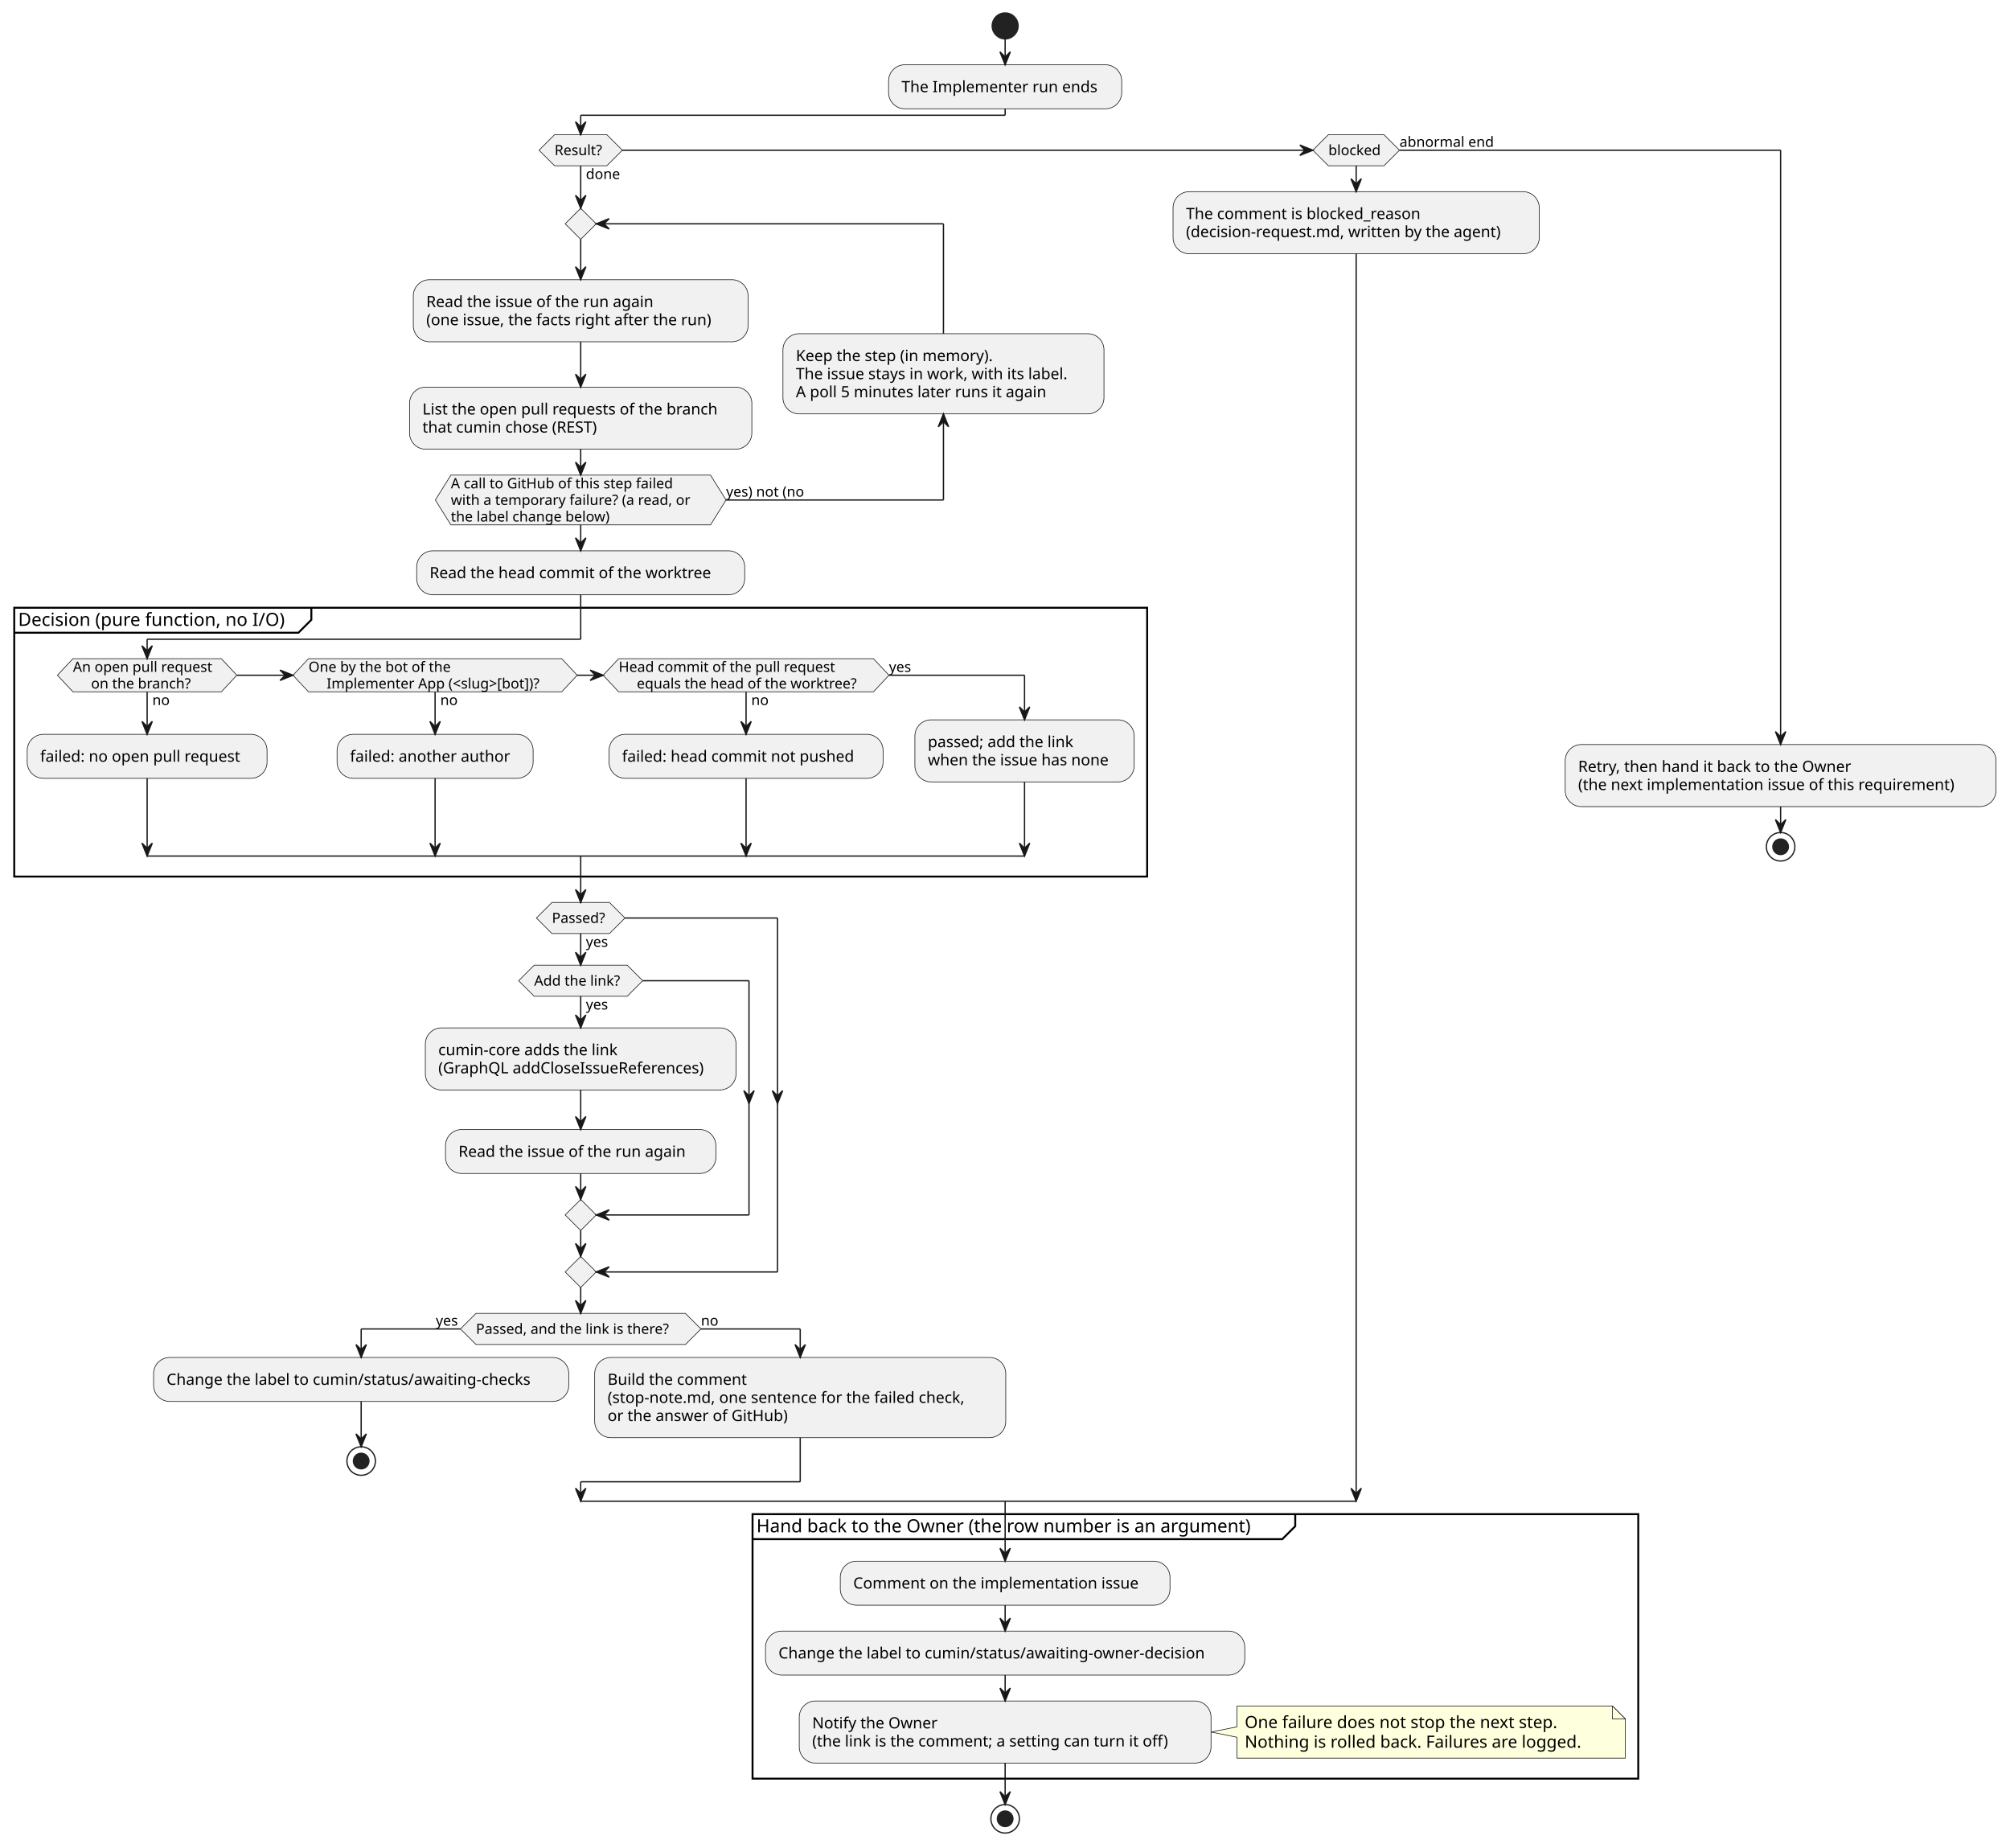
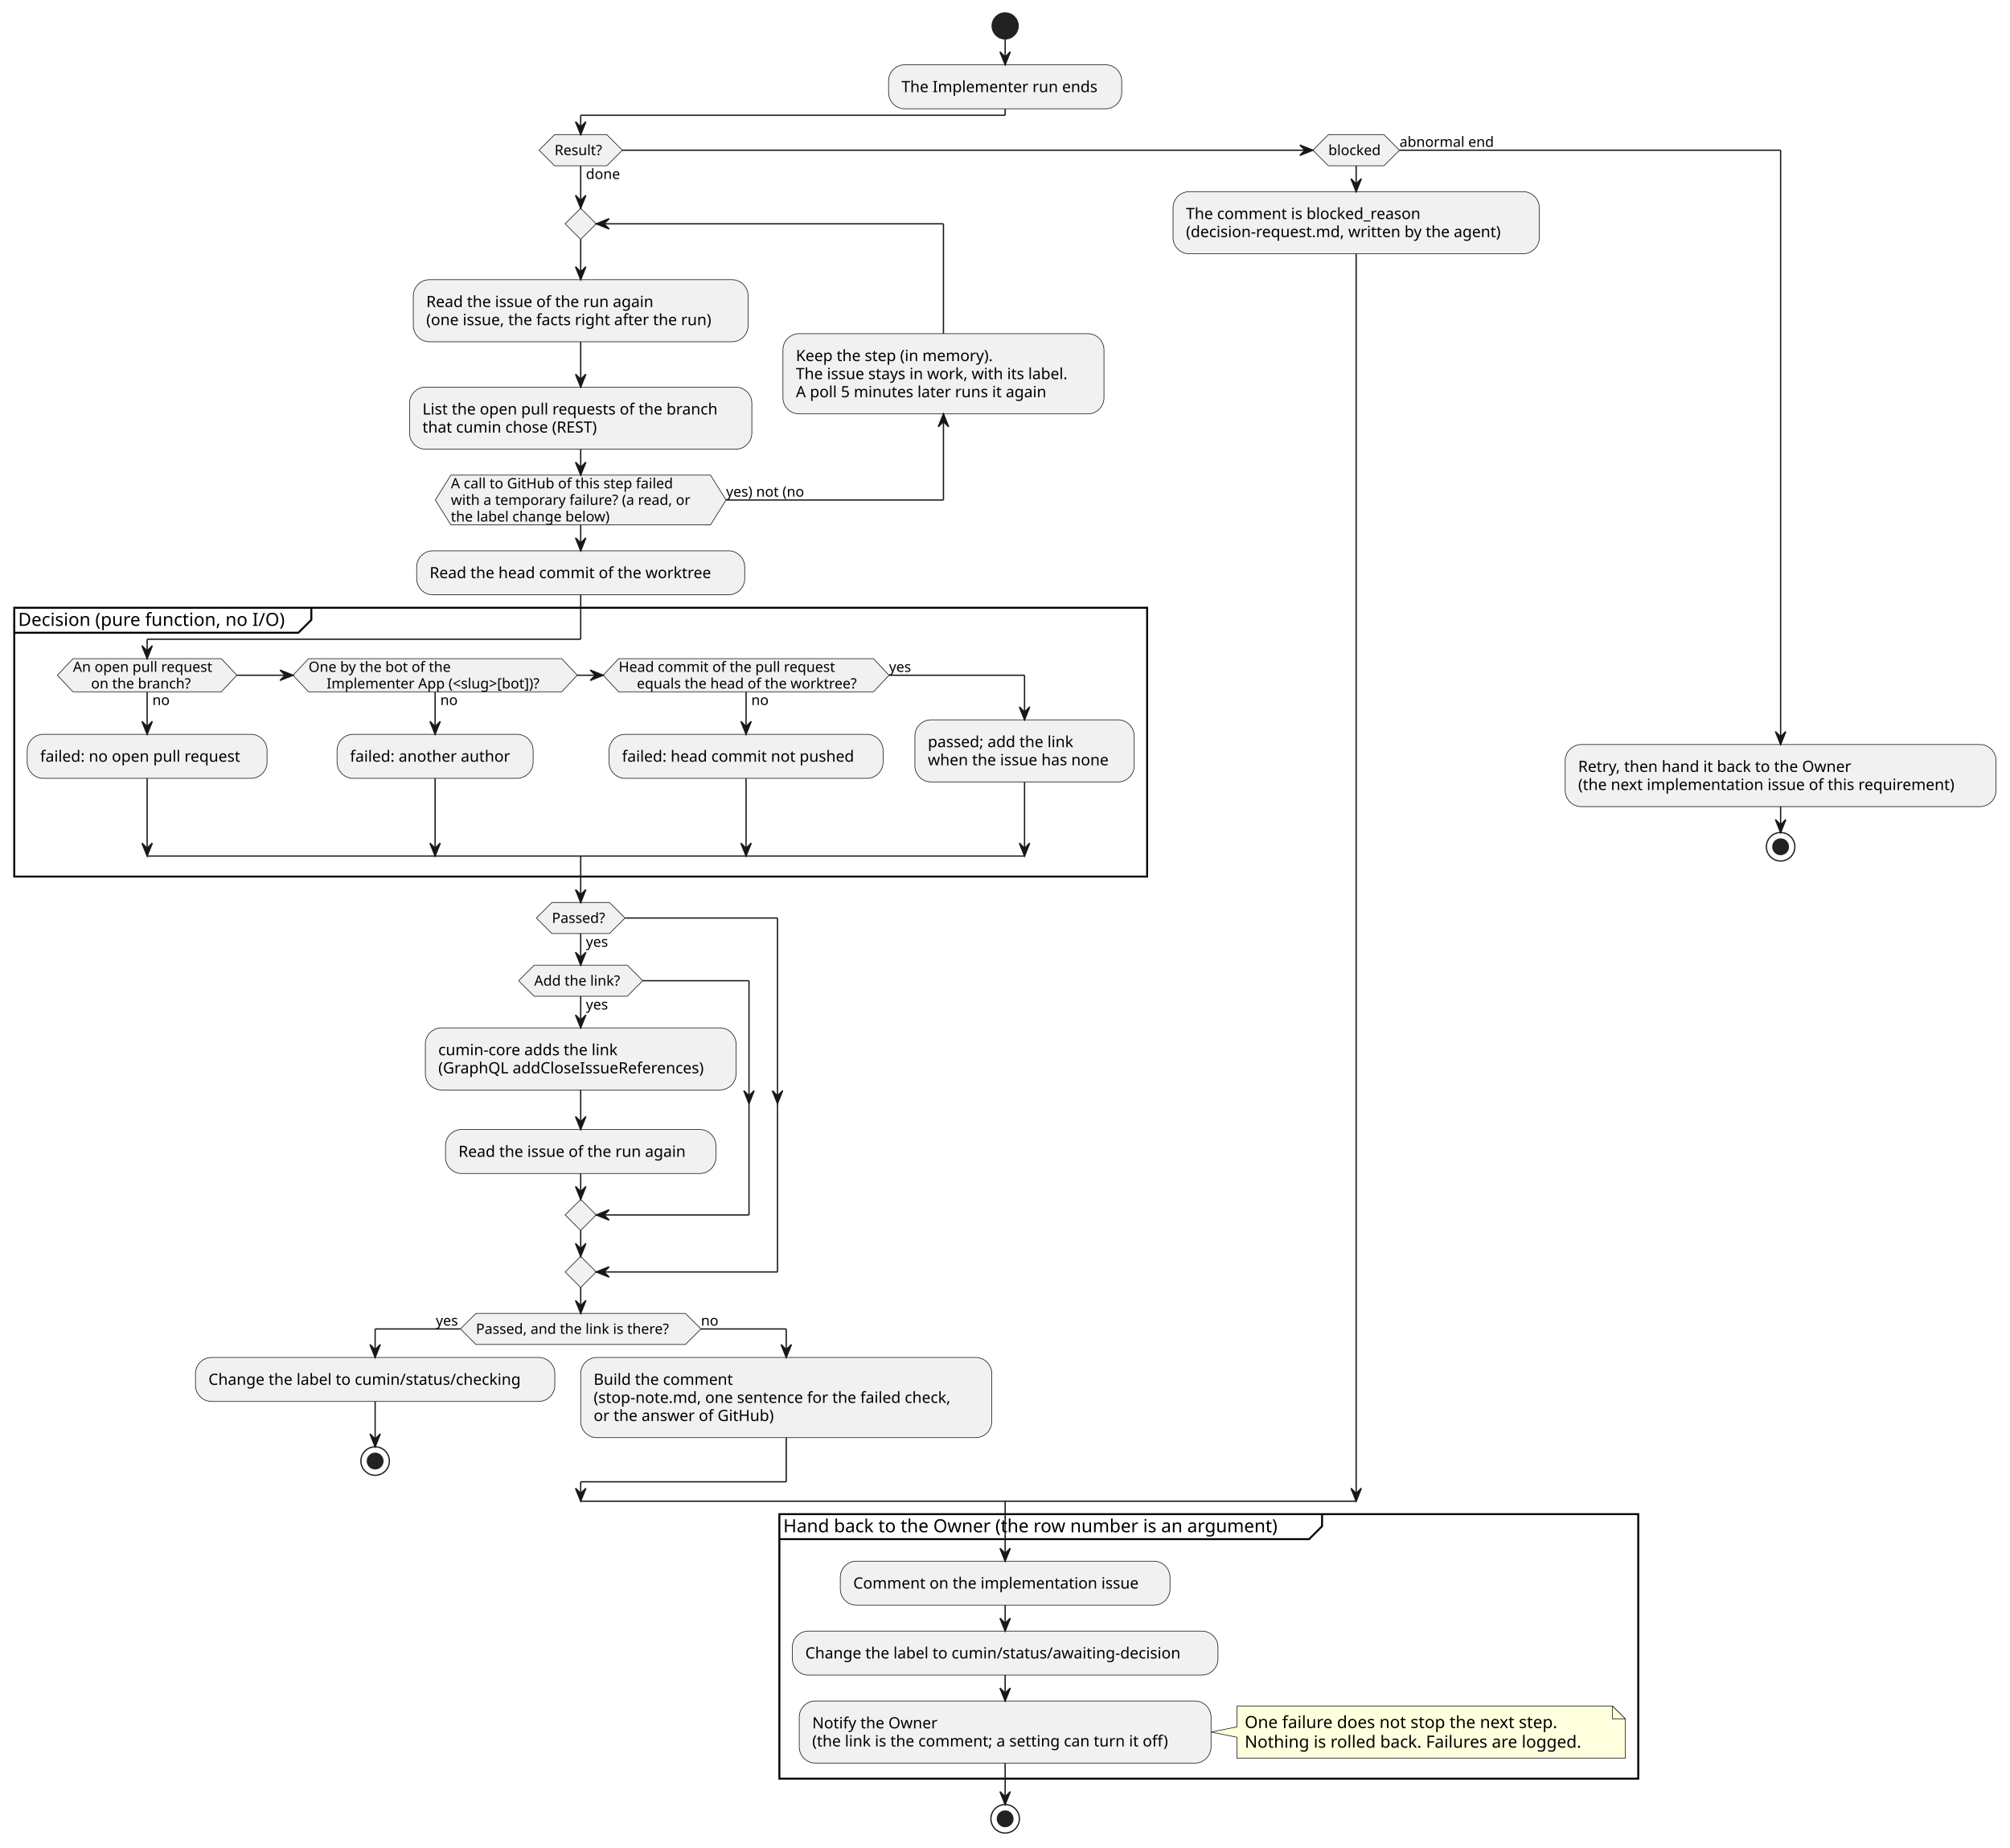
<svg xmlns="http://www.w3.org/2000/svg" contentStyleType="text/css" data-diagram-type="ACTIVITY" height="1426px" preserveAspectRatio="none" style="width:1552px;height:1426px;background:#FFFFFF;" version="1.1" viewBox="0 0 1552 1426" width="1552px" zoomAndPan="magnify">
  <defs />
  <g>
    <ellipse cx="776.112" cy="20" fill="#222222" rx="10" ry="10" style="stroke:#222222;stroke-width:1;" />
    <rect fill="#F1F1F1" height="33.969" rx="12.5" ry="12.5" style="stroke:#181818;stroke-width:0.5;" width="180.025" x="686.099" y="50" />
    <text fill="#000000" font-family="sans-serif" font-size="12" lengthAdjust="spacing" textLength="160.025" x="696.099" y="71.139">The Implementer run ends</text>
    <polygon fill="#F1F1F1" points="428.218,103.969,468.539,103.969,480.539,115.969,468.539,127.969,428.218,127.969,416.218,115.969,428.218,103.969" style="stroke:#181818;stroke-width:0.5;" />
    <text fill="#000000" font-family="sans-serif" font-size="11" lengthAdjust="spacing" textLength="27.452" x="452.378" y="138.179">done</text>
    <text fill="#000000" font-family="sans-serif" font-size="11" lengthAdjust="spacing" textLength="40.321" x="428.218" y="119.777">Result?</text>
    <rect fill="#F1F1F1" height="47.938" rx="12.5" ry="12.5" style="stroke:#181818;stroke-width:0.5;" width="258.494" x="319.131" y="215.906" />
    <text fill="#000000" font-family="sans-serif" font-size="12" lengthAdjust="spacing" textLength="188.766" x="329.131" y="237.045">Read the issue of the run again</text>
    <text fill="#000000" font-family="sans-serif" font-size="12" lengthAdjust="spacing" textLength="238.494" x="329.131" y="251.014">(one issue, the facts right after the run)</text>
    <rect fill="#F1F1F1" height="47.938" rx="12.5" ry="12.5" style="stroke:#181818;stroke-width:0.5;" width="264.312" x="316.222" y="298.844" />
    <text fill="#000000" font-family="sans-serif" font-size="12" lengthAdjust="spacing" textLength="244.312" x="326.222" y="319.982">List the open pull requests of the branch</text>
    <text fill="#000000" font-family="sans-serif" font-size="12" lengthAdjust="spacing" textLength="148.055" x="326.222" y="333.951">that cumin chose (REST)</text>
    <polygon fill="#F1F1F1" points="448.378,160.773,460.378,172.773,448.378,184.773,436.378,172.773,448.378,160.773" style="stroke:#181818;stroke-width:0.5;" />
    <polygon fill="#F1F1F1" points="348.137,366.781,548.619,366.781,560.619,385.988,548.619,405.195,348.137,405.195,336.137,385.988,348.137,366.781" style="stroke:#181818;stroke-width:0.5;" />
    <text fill="#000000" font-family="sans-serif" font-size="11" lengthAdjust="spacing" textLength="185.007" x="348.137" y="376.992">A call to GitHub of this step failed</text>
    <text fill="#000000" font-family="sans-serif" font-size="11" lengthAdjust="spacing" textLength="200.481" x="348.137" y="389.796">with a temporary failure? (a read, or</text>
    <text fill="#000000" font-family="sans-serif" font-size="11" lengthAdjust="spacing" textLength="132.451" x="348.137" y="402.601">the label change below)</text>
    <text fill="#000000" font-family="sans-serif" font-size="11" lengthAdjust="spacing" textLength="66.301" x="560.619" y="383.394">yes) not (no</text>
    <rect fill="#F1F1F1" height="61.906" rx="12.5" ry="12.5" style="stroke:#181818;stroke-width:0.5;" width="247.889" x="604.534" y="257.598" />
    <text fill="#000000" font-family="sans-serif" font-size="12" lengthAdjust="spacing" textLength="165.416" x="614.534" y="278.736">Keep the step (in memory).</text>
    <text fill="#000000" font-family="sans-serif" font-size="12" lengthAdjust="spacing" textLength="227.889" x="614.534" y="292.705">The issue stays in work, with its label.</text>
    <text fill="#000000" font-family="sans-serif" font-size="12" lengthAdjust="spacing" textLength="208.154" x="614.534" y="306.674">A poll 5 minutes later runs it again</text>
    <rect fill="#F1F1F1" height="33.969" rx="12.5" ry="12.5" style="stroke:#181818;stroke-width:0.5;" width="253.291" x="321.733" y="425.195" />
    <text fill="#000000" font-family="sans-serif" font-size="12" lengthAdjust="spacing" textLength="233.291" x="331.733" y="446.334">Read the head commit of the worktree</text>
    <rect fill="none" height="207.519" style="stroke:#000000;stroke-width:1.5;" width="874.756" x="11" y="469.164" />
    <path d="M240.399,469.164 L240.399,478.461 L230.399,488.461 L11,488.461" fill="none" style="stroke:#000000;stroke-width:1.5;" />
    <text fill="#000000" font-family="sans-serif" font-size="14" lengthAdjust="spacing" textLength="219.399" x="14" y="483.159">Decision (pure function, no I/O)</text>
    <polygon fill="#F1F1F1" points="56.325,508.461,170.886,508.461,182.886,521.266,170.886,534.07,56.325,534.07,44.325,521.266,56.325,508.461" style="stroke:#181818;stroke-width:0.5;" />
    <text fill="#000000" font-family="sans-serif" font-size="11" lengthAdjust="spacing" textLength="13.702" x="117.606" y="544.281">no</text>
    <text fill="#000000" font-family="sans-serif" font-size="11" lengthAdjust="spacing" textLength="114.56" x="56.325" y="518.671">An open pull request</text>
    <text fill="#000000" font-family="sans-serif" font-size="11" lengthAdjust="spacing" textLength="82.822" x="70.312" y="531.476">on the branch?</text>
    <rect fill="#F1F1F1" height="33.969" rx="12.5" ry="12.5" style="stroke:#181818;stroke-width:0.5;" width="185.211" x="21" y="566.875" />
    <text fill="#000000" font-family="sans-serif" font-size="12" lengthAdjust="spacing" textLength="165.211" x="31" y="588.014">failed: no open pull request</text>
    <polygon fill="#F1F1F1" points="238.211,508.461,433.708,508.461,445.708,521.266,433.708,534.07,238.211,534.07,226.211,521.266,238.211,508.461" style="stroke:#181818;stroke-width:0.5;" />
    <text fill="#000000" font-family="sans-serif" font-size="11" lengthAdjust="spacing" textLength="13.702" x="339.959" y="544.281">no</text>
    <text fill="#000000" font-family="sans-serif" font-size="11" lengthAdjust="spacing" textLength="118.105" x="238.211" y="518.671">One by the bot of the</text>
    <text fill="#000000" font-family="sans-serif" font-size="11" lengthAdjust="spacing" textLength="181.511" x="252.197" y="531.476">Implementer App (&lt;slug&gt;[bot])?</text>
    <rect fill="#F1F1F1" height="33.969" rx="12.5" ry="12.5" style="stroke:#181818;stroke-width:0.5;" width="151.391" x="260.264" y="566.875" />
    <text fill="#000000" font-family="sans-serif" font-size="12" lengthAdjust="spacing" textLength="131.391" x="270.264" y="588.014">failed: another author</text>
    <polygon fill="#F1F1F1" points="477.708,508.461,674.424,508.461,686.424,521.266,674.424,534.07,477.708,534.07,465.708,521.266,477.708,508.461" style="stroke:#181818;stroke-width:0.5;" />
    <text fill="#000000" font-family="sans-serif" font-size="11" lengthAdjust="spacing" textLength="13.702" x="580.066" y="544.281">no</text>
    <text fill="#000000" font-family="sans-serif" font-size="11" lengthAdjust="spacing" textLength="178.6" x="477.708" y="518.671">Head commit of the pull request</text>
    <text fill="#000000" font-family="sans-serif" font-size="11" lengthAdjust="spacing" textLength="182.73" x="491.694" y="531.476">equals the head of the worktree?</text>
    <text fill="#000000" font-family="sans-serif" font-size="11" lengthAdjust="spacing" textLength="19.008" x="686.424" y="518.671">yes</text>
    <rect fill="#F1F1F1" height="33.969" rx="12.5" ry="12.5" style="stroke:#181818;stroke-width:0.5;" width="211.596" x="470.268" y="566.875" />
    <text fill="#000000" font-family="sans-serif" font-size="12" lengthAdjust="spacing" textLength="191.596" x="480.268" y="588.014">failed: head commit not pushed</text>
    <rect fill="#F1F1F1" height="47.938" rx="12.5" ry="12.5" style="stroke:#181818;stroke-width:0.5;" width="169.332" x="706.424" y="555.684" />
    <text fill="#000000" font-family="sans-serif" font-size="12" lengthAdjust="spacing" textLength="121.465" x="716.424" y="576.822">passed; add the link</text>
    <text fill="#000000" font-family="sans-serif" font-size="12" lengthAdjust="spacing" textLength="149.332" x="716.424" y="590.791">when the issue has none</text>
    <rect fill="#F1F1F1" height="47.938" rx="12.5" ry="12.5" style="stroke:#181818;stroke-width:0.5;" width="239.908" x="328.424" y="793.488" />
    <text fill="#000000" font-family="sans-serif" font-size="12" lengthAdjust="spacing" textLength="148.617" x="338.424" y="814.627">cumin-core adds the link</text>
    <text fill="#000000" font-family="sans-serif" font-size="12" lengthAdjust="spacing" textLength="219.908" x="338.424" y="828.596">(GraphQL addCloseIssueReferences)</text>
    <rect fill="#F1F1F1" height="33.969" rx="12.5" ry="12.5" style="stroke:#181818;stroke-width:0.5;" width="208.766" x="343.995" y="871.941" />
    <text fill="#000000" font-family="sans-serif" font-size="12" lengthAdjust="spacing" textLength="188.766" x="353.995" y="893.08">Read the issue of the run again</text>
    <polygon fill="#F1F1F1" points="412.464,745.086,484.292,745.086,496.292,757.086,484.292,769.086,412.464,769.086,400.464,757.086,412.464,745.086" style="stroke:#181818;stroke-width:0.5;" />
    <text fill="#000000" font-family="sans-serif" font-size="11" lengthAdjust="spacing" textLength="19.008" x="452.378" y="779.296">yes</text>
    <text fill="#000000" font-family="sans-serif" font-size="11" lengthAdjust="spacing" textLength="71.828" x="412.464" y="760.894">Add the link?</text>
    <polygon fill="#F1F1F1" points="448.378,925.91,460.378,937.91,448.378,949.91,436.378,937.91,448.378,925.91" style="stroke:#181818;stroke-width:0.5;" />
    <polygon fill="#F1F1F1" points="426.166,696.684,470.59,696.684,482.59,708.684,470.59,720.684,426.166,720.684,414.166,708.684,426.166,696.684" style="stroke:#181818;stroke-width:0.5;" />
    <text fill="#000000" font-family="sans-serif" font-size="11" lengthAdjust="spacing" textLength="19.008" x="452.378" y="730.894">yes</text>
    <text fill="#000000" font-family="sans-serif" font-size="11" lengthAdjust="spacing" textLength="44.424" x="426.166" y="712.492">Passed?</text>
    <polygon fill="#F1F1F1" points="448.378,969.91,460.378,981.91,448.378,993.91,436.378,981.91,448.378,969.91" style="stroke:#181818;stroke-width:0.5;" />
    <polygon fill="#F1F1F1" points="367.511,1013.91,529.245,1013.91,541.245,1025.91,529.245,1037.91,367.511,1037.91,355.511,1025.91,367.511,1013.91" style="stroke:#181818;stroke-width:0.5;" />
    <text fill="#000000" font-family="sans-serif" font-size="11" lengthAdjust="spacing" textLength="161.734" x="367.511" y="1029.718">Passed, and the link is there?</text>
    <text fill="#000000" font-family="sans-serif" font-size="11" lengthAdjust="spacing" textLength="19.008" x="336.503" y="1023.316">yes</text>
    <text fill="#000000" font-family="sans-serif" font-size="11" lengthAdjust="spacing" textLength="13.702" x="541.245" y="1023.316">no</text>
-     <rect fill="#F1F1F1" height="33.969" rx="12.5" ry="12.5" style="stroke:#181818;stroke-width:0.5;" width="320.586" x="118.585" y="1047.91" />
-     <text fill="#000000" font-family="sans-serif" font-size="12" lengthAdjust="spacing" textLength="300.586" x="128.585" y="1069.049">Change the label to cumin/status/awaiting-checks</text>
-     <ellipse cx="278.878" cy="1127.879" fill="none" rx="11" ry="11" style="stroke:#222222;stroke-width:1;" />
-     <ellipse cx="278.878" cy="1127.879" fill="#222222" rx="6" ry="6" style="stroke:#222222;stroke-width:1;" />
-     <rect fill="#F1F1F1" height="61.906" rx="12.5" ry="12.5" style="stroke:#181818;stroke-width:0.5;" width="317.416" x="459.171" y="1047.91" />
-     <text fill="#000000" font-family="sans-serif" font-size="12" lengthAdjust="spacing" textLength="114.457" x="469.171" y="1069.049">Build the comment</text>
-     <text fill="#000000" font-family="sans-serif" font-size="12" lengthAdjust="spacing" textLength="297.416" x="469.171" y="1083.018">(stop-note.md, one sentence for the failed check,</text>
-     <text fill="#000000" font-family="sans-serif" font-size="12" lengthAdjust="spacing" textLength="148.4" x="469.171" y="1096.986">or the answer of GitHub)</text>
+     <rect fill="#F1F1F1" height="33.969" rx="12.5" ry="12.5" style="stroke:#181818;stroke-width:0.5;" width="277.443" x="150.942" y="1047.91" />
+     <text fill="#000000" font-family="sans-serif" font-size="12" lengthAdjust="spacing" textLength="257.443" x="160.942" y="1069.049">Change the label to cumin/status/checking</text>
+     <ellipse cx="289.663" cy="1127.879" fill="none" rx="11" ry="11" style="stroke:#222222;stroke-width:1;" />
+     <ellipse cx="289.663" cy="1127.879" fill="#222222" rx="6" ry="6" style="stroke:#222222;stroke-width:1;" />
+     <rect fill="#F1F1F1" height="61.906" rx="12.5" ry="12.5" style="stroke:#181818;stroke-width:0.5;" width="317.416" x="448.385" y="1047.91" />
+     <text fill="#000000" font-family="sans-serif" font-size="12" lengthAdjust="spacing" textLength="114.457" x="458.385" y="1069.049">Build the comment</text>
+     <text fill="#000000" font-family="sans-serif" font-size="12" lengthAdjust="spacing" textLength="297.416" x="458.385" y="1083.018">(stop-note.md, one sentence for the failed check,</text>
+     <text fill="#000000" font-family="sans-serif" font-size="12" lengthAdjust="spacing" textLength="148.4" x="458.385" y="1096.986">or the answer of GitHub)</text>
    <polygon fill="#F1F1F1" points="1025.682,103.969,1068.618,103.969,1080.618,115.969,1068.618,127.969,1025.682,127.969,1013.682,115.969,1025.682,103.969" style="stroke:#181818;stroke-width:0.5;" />
    <text fill="#000000" font-family="sans-serif" font-size="11" lengthAdjust="spacing" textLength="42.937" x="1025.682" y="119.777">blocked</text>
    <text fill="#000000" font-family="sans-serif" font-size="11" lengthAdjust="spacing" textLength="76.678" x="1080.618" y="113.374">abnormal end</text>
    <rect fill="#F1F1F1" height="47.938" rx="12.5" ry="12.5" style="stroke:#181818;stroke-width:0.5;" width="282.787" x="905.756" y="147.969" />
    <text fill="#000000" font-family="sans-serif" font-size="12" lengthAdjust="spacing" textLength="194.068" x="915.756" y="169.107">The comment is blocked_reason</text>
    <text fill="#000000" font-family="sans-serif" font-size="12" lengthAdjust="spacing" textLength="262.787" x="915.756" y="183.076">(decision-request.md, written by the agent)</text>
    <rect fill="#F1F1F1" height="47.938" rx="12.5" ry="12.5" style="stroke:#181818;stroke-width:0.5;" width="332.68" x="1208.543" y="574.746" />
    <text fill="#000000" font-family="sans-serif" font-size="12" lengthAdjust="spacing" textLength="227.935" x="1218.543" y="595.885">Retry, then hand it back to the Owner</text>
    <text fill="#000000" font-family="sans-serif" font-size="12" lengthAdjust="spacing" textLength="312.68" x="1218.543" y="609.854">(the next implementation issue of this requirement)</text>
    <ellipse cx="1374.883" cy="653.684" fill="none" rx="11" ry="11" style="stroke:#222222;stroke-width:1;" />
    <ellipse cx="1374.883" cy="653.684" fill="#222222" rx="6" ry="6" style="stroke:#222222;stroke-width:1;" />
-     <rect fill="none" height="204.172" style="stroke:#000000;stroke-width:1.5;" width="683.89" x="581.074" y="1168.879" />
-     <path d="M1000.11,1168.879 L1000.11,1178.176 L990.11,1188.176 L581.074,1188.176" fill="none" style="stroke:#000000;stroke-width:1.5;" />
-     <text fill="#000000" font-family="sans-serif" font-size="14" lengthAdjust="spacing" textLength="409.035" x="584.074" y="1182.874">Hand back to the Owner (the row number is an argument)</text>
+     <rect fill="none" height="204.172" style="stroke:#000000;stroke-width:1.5;" width="663.186" x="601.779" y="1168.879" />
+     <path d="M1020.814,1168.879 L1020.814,1178.176 L1010.814,1188.176 L601.779,1188.176" fill="none" style="stroke:#000000;stroke-width:1.5;" />
+     <text fill="#000000" font-family="sans-serif" font-size="14" lengthAdjust="spacing" textLength="409.035" x="604.779" y="1182.874">Hand back to the Owner (the row number is an argument)</text>
    <rect fill="#F1F1F1" height="33.969" rx="12.5" ry="12.5" style="stroke:#181818;stroke-width:0.5;" width="254.598" x="648.813" y="1205.176" />
    <text fill="#000000" font-family="sans-serif" font-size="12" lengthAdjust="spacing" textLength="234.598" x="658.813" y="1226.314">Comment on the implementation issue</text>
-     <rect fill="#F1F1F1" height="33.969" rx="12.5" ry="12.5" style="stroke:#181818;stroke-width:0.5;" width="370.074" x="591.074" y="1259.145" />
-     <text fill="#000000" font-family="sans-serif" font-size="12" lengthAdjust="spacing" textLength="350.074" x="601.074" y="1280.283">Change the label to cumin/status/awaiting-owner-decision</text>
+     <rect fill="#F1F1F1" height="33.969" rx="12.5" ry="12.5" style="stroke:#181818;stroke-width:0.5;" width="328.666" x="611.779" y="1259.145" />
+     <text fill="#000000" font-family="sans-serif" font-size="12" lengthAdjust="spacing" textLength="308.666" x="621.779" y="1280.283">Change the label to cumin/status/awaiting-decision</text>
    <path d="M955.086,1316.949 L955.086,1333.082 L935.086,1337.082 L955.086,1341.082 L955.086,1357.215 A0,0 0 0 0 955.086,1357.215 L1254.964,1357.215 A0,0 0 0 0 1254.964,1357.215 L1254.964,1326.949 L1244.964,1316.949 L955.086,1316.949 A0,0 0 0 0 955.086,1316.949" fill="#FEFFDD" style="stroke:#181818;stroke-width:0.5;" />
    <path d="M1244.964,1316.949 L1244.964,1326.949 L1254.964,1326.949 L1244.964,1316.949" fill="#FEFFDD" style="stroke:#181818;stroke-width:0.5;" />
    <text fill="#000000" font-family="sans-serif" font-size="13" lengthAdjust="spacing" textLength="259.702" x="961.086" y="1334.016">One failure does not stop the next step.</text>
    <text fill="#000000" font-family="sans-serif" font-size="13" lengthAdjust="spacing" textLength="278.878" x="961.086" y="1349.149">Nothing is rolled back. Failures are logged.</text>
    <rect fill="#F1F1F1" height="47.938" rx="12.5" ry="12.5" style="stroke:#181818;stroke-width:0.5;" width="317.949" x="617.137" y="1313.113" />
    <text fill="#000000" font-family="sans-serif" font-size="12" lengthAdjust="spacing" textLength="102.188" x="627.137" y="1334.252">Notify the Owner</text>
    <text fill="#000000" font-family="sans-serif" font-size="12" lengthAdjust="spacing" textLength="297.949" x="627.137" y="1348.221">(the link is the comment; a setting can turn it off)</text>
    <ellipse cx="776.112" cy="1404.051" fill="none" rx="11" ry="11" style="stroke:#222222;stroke-width:1;" />
    <ellipse cx="776.112" cy="1404.051" fill="#222222" rx="6" ry="6" style="stroke:#222222;stroke-width:1;" />
    <line style="stroke:#181818;stroke-width:1;" x1="776.112" x2="776.112" y1="30" y2="50" />
    <polygon fill="#181818" points="772.112,40,776.112,50,780.112,40,776.112,44" style="stroke:#181818;stroke-width:1;" />
    <line style="stroke:#181818;stroke-width:1;" x1="448.378" x2="448.378" y1="263.844" y2="298.844" />
    <polygon fill="#181818" points="444.378,288.844,448.378,298.844,452.378,288.844,448.378,292.844" style="stroke:#181818;stroke-width:1;" />
    <line style="stroke:#181818;stroke-width:1;" x1="448.378" x2="448.378" y1="184.773" y2="215.906" />
    <polygon fill="#181818" points="444.378,205.906,448.378,215.906,452.378,205.906,448.378,209.906" style="stroke:#181818;stroke-width:1;" />
    <line style="stroke:#181818;stroke-width:1;" x1="560.619" x2="728.479" y1="385.988" y2="385.988" />
    <line style="stroke:#181818;stroke-width:1;" x1="728.479" x2="728.479" y1="319.504" y2="385.988" />
    <polygon fill="#181818" points="724.479,329.504,728.479,319.504,732.479,329.504,728.479,325.504" style="stroke:#181818;stroke-width:1;" />
    <line style="stroke:#181818;stroke-width:1;" x1="728.479" x2="728.479" y1="172.773" y2="257.598" />
    <line style="stroke:#181818;stroke-width:1;" x1="728.479" x2="460.378" y1="172.773" y2="172.773" />
    <polygon fill="#181818" points="470.378,168.773,460.378,172.773,470.378,176.773,466.378,172.773" style="stroke:#181818;stroke-width:1;" />
    <line style="stroke:#181818;stroke-width:1;" x1="448.378" x2="448.378" y1="346.781" y2="366.781" />
    <polygon fill="#181818" points="444.378,356.781,448.378,366.781,452.378,356.781,448.378,360.781" style="stroke:#181818;stroke-width:1;" />
    <line style="stroke:#181818;stroke-width:1;" x1="448.378" x2="448.378" y1="405.195" y2="425.195" />
    <polygon fill="#181818" points="444.378,415.195,448.378,425.195,452.378,415.195,448.378,419.195" style="stroke:#181818;stroke-width:1;" />
    <line style="stroke:#181818;stroke-width:1;" x1="113.606" x2="113.606" y1="534.07" y2="566.875" />
    <polygon fill="#181818" points="109.606,556.875,113.606,566.875,117.606,556.875,113.606,560.875" style="stroke:#181818;stroke-width:1;" />
    <line style="stroke:#181818;stroke-width:1;" x1="113.606" x2="113.606" y1="600.844" y2="660.844" />
    <polygon fill="#181818" points="109.606,650.844,113.606,660.844,117.606,650.844,113.606,654.844" style="stroke:#181818;stroke-width:1;" />
    <line style="stroke:#181818;stroke-width:1;" x1="335.959" x2="335.959" y1="534.07" y2="566.875" />
    <polygon fill="#181818" points="331.959,556.875,335.959,566.875,339.959,556.875,335.959,560.875" style="stroke:#181818;stroke-width:1;" />
    <line style="stroke:#181818;stroke-width:1;" x1="335.959" x2="335.959" y1="600.844" y2="660.844" />
    <polygon fill="#181818" points="331.959,650.844,335.959,660.844,339.959,650.844,335.959,654.844" style="stroke:#181818;stroke-width:1;" />
    <line style="stroke:#181818;stroke-width:1;" x1="576.066" x2="576.066" y1="534.07" y2="566.875" />
    <polygon fill="#181818" points="572.066,556.875,576.066,566.875,580.066,556.875,576.066,560.875" style="stroke:#181818;stroke-width:1;" />
    <line style="stroke:#181818;stroke-width:1;" x1="576.066" x2="576.066" y1="600.844" y2="660.844" />
    <polygon fill="#181818" points="572.066,650.844,576.066,660.844,580.066,650.844,576.066,654.844" style="stroke:#181818;stroke-width:1;" />
    <line style="stroke:#181818;stroke-width:1;" x1="182.886" x2="226.211" y1="521.266" y2="521.266" />
    <polygon fill="#181818" points="216.211,517.266,226.211,521.266,216.211,525.266,220.211,521.266" style="stroke:#181818;stroke-width:1;" />
    <line style="stroke:#181818;stroke-width:1;" x1="445.708" x2="465.708" y1="521.266" y2="521.266" />
    <polygon fill="#181818" points="455.708,517.266,465.708,521.266,455.708,525.266,459.708,521.266" style="stroke:#181818;stroke-width:1;" />
    <line style="stroke:#181818;stroke-width:1;" x1="448.378" x2="448.378" y1="459.164" y2="493.461" />
    <line style="stroke:#181818;stroke-width:1;" x1="448.378" x2="113.606" y1="493.461" y2="493.461" />
    <line style="stroke:#181818;stroke-width:1;" x1="113.606" x2="113.606" y1="493.461" y2="508.461" />
    <polygon fill="#181818" points="109.606,498.461,113.606,508.461,117.606,498.461,113.606,502.461" style="stroke:#181818;stroke-width:1;" />
    <line style="stroke:#181818;stroke-width:1;" x1="686.424" x2="791.09" y1="521.266" y2="521.266" />
    <line style="stroke:#181818;stroke-width:1;" x1="791.09" x2="791.09" y1="521.266" y2="555.684" />
    <polygon fill="#181818" points="787.09,545.684,791.09,555.684,795.09,545.684,791.09,549.684" style="stroke:#181818;stroke-width:1;" />
    <line style="stroke:#181818;stroke-width:1;" x1="791.09" x2="791.09" y1="603.621" y2="660.844" />
    <polygon fill="#181818" points="787.09,650.844,791.09,660.844,795.09,650.844,791.09,654.844" style="stroke:#181818;stroke-width:1;" />
    <line style="stroke:#181818;stroke-width:1;" x1="113.606" x2="791.09" y1="660.844" y2="660.844" />
    <line style="stroke:#181818;stroke-width:1;" x1="448.378" x2="448.378" y1="841.426" y2="871.941" />
    <polygon fill="#181818" points="444.378,861.941,448.378,871.941,452.378,861.941,448.378,865.941" style="stroke:#181818;stroke-width:1;" />
    <line style="stroke:#181818;stroke-width:1;" x1="448.378" x2="448.378" y1="769.086" y2="793.488" />
    <polygon fill="#181818" points="444.378,783.488,448.378,793.488,452.378,783.488,448.378,787.488" style="stroke:#181818;stroke-width:1;" />
    <line style="stroke:#181818;stroke-width:1;" x1="496.292" x2="578.332" y1="757.086" y2="757.086" />
    <polygon fill="#181818" points="574.332,841.941,578.332,851.941,582.332,841.941,578.332,845.941" style="stroke:#181818;stroke-width:1;" />
    <line style="stroke:#181818;stroke-width:1;" x1="578.332" x2="578.332" y1="757.086" y2="937.91" />
    <line style="stroke:#181818;stroke-width:1;" x1="578.332" x2="460.378" y1="937.91" y2="937.91" />
    <polygon fill="#181818" points="470.378,933.91,460.378,937.91,470.378,941.91,466.378,937.91" style="stroke:#181818;stroke-width:1;" />
    <line style="stroke:#181818;stroke-width:1;" x1="448.378" x2="448.378" y1="905.91" y2="925.91" />
    <polygon fill="#181818" points="444.378,915.91,448.378,925.91,452.378,915.91,448.378,919.91" style="stroke:#181818;stroke-width:1;" />
    <line style="stroke:#181818;stroke-width:1;" x1="448.378" x2="448.378" y1="720.684" y2="745.086" />
    <polygon fill="#181818" points="444.378,735.086,448.378,745.086,452.378,735.086,448.378,739.086" style="stroke:#181818;stroke-width:1;" />
    <line style="stroke:#181818;stroke-width:1;" x1="482.59" x2="600.332" y1="708.684" y2="708.684" />
    <polygon fill="#181818" points="596.332,841.941,600.332,851.941,604.332,841.941,600.332,845.941" style="stroke:#181818;stroke-width:1;" />
    <line style="stroke:#181818;stroke-width:1;" x1="600.332" x2="600.332" y1="708.684" y2="981.91" />
    <line style="stroke:#181818;stroke-width:1;" x1="600.332" x2="460.378" y1="981.91" y2="981.91" />
    <polygon fill="#181818" points="470.378,977.91,460.378,981.91,470.378,985.91,466.378,981.91" style="stroke:#181818;stroke-width:1;" />
    <line style="stroke:#181818;stroke-width:1;" x1="448.378" x2="448.378" y1="949.91" y2="969.91" />
    <polygon fill="#181818" points="444.378,959.91,448.378,969.91,452.378,959.91,448.378,963.91" style="stroke:#181818;stroke-width:1;" />
    <line style="stroke:#181818;stroke-width:1;" x1="448.378" x2="448.378" y1="660.844" y2="696.684" />
    <polygon fill="#181818" points="444.378,686.684,448.378,696.684,452.378,686.684,448.378,690.684" style="stroke:#181818;stroke-width:1;" />
-     <line style="stroke:#181818;stroke-width:1;" x1="278.878" x2="278.878" y1="1081.879" y2="1116.879" />
-     <polygon fill="#181818" points="274.878,1106.879,278.878,1116.879,282.878,1106.879,278.878,1110.879" style="stroke:#181818;stroke-width:1;" />
-     <line style="stroke:#181818;stroke-width:1;" x1="355.511" x2="278.878" y1="1025.91" y2="1025.91" />
-     <line style="stroke:#181818;stroke-width:1;" x1="278.878" x2="278.878" y1="1025.91" y2="1047.91" />
-     <polygon fill="#181818" points="274.878,1037.91,278.878,1047.91,282.878,1037.91,278.878,1041.91" style="stroke:#181818;stroke-width:1;" />
-     <line style="stroke:#181818;stroke-width:1;" x1="541.245" x2="617.879" y1="1025.91" y2="1025.91" />
-     <line style="stroke:#181818;stroke-width:1;" x1="617.879" x2="617.879" y1="1025.91" y2="1047.91" />
-     <polygon fill="#181818" points="613.879,1037.91,617.879,1047.91,621.879,1037.91,617.879,1041.91" style="stroke:#181818;stroke-width:1;" />
-     <line style="stroke:#181818;stroke-width:1;" x1="617.879" x2="617.879" y1="1109.816" y2="1143.879" />
-     <line style="stroke:#181818;stroke-width:1;" x1="617.879" x2="448.378" y1="1143.879" y2="1143.879" />
+     <line style="stroke:#181818;stroke-width:1;" x1="289.663" x2="289.663" y1="1081.879" y2="1116.879" />
+     <polygon fill="#181818" points="285.663,1106.879,289.663,1116.879,293.663,1106.879,289.663,1110.879" style="stroke:#181818;stroke-width:1;" />
+     <line style="stroke:#181818;stroke-width:1;" x1="355.511" x2="289.663" y1="1025.91" y2="1025.91" />
+     <line style="stroke:#181818;stroke-width:1;" x1="289.663" x2="289.663" y1="1025.91" y2="1047.91" />
+     <polygon fill="#181818" points="285.663,1037.91,289.663,1047.91,293.663,1037.91,289.663,1041.91" style="stroke:#181818;stroke-width:1;" />
+     <line style="stroke:#181818;stroke-width:1;" x1="541.245" x2="607.093" y1="1025.91" y2="1025.91" />
+     <line style="stroke:#181818;stroke-width:1;" x1="607.093" x2="607.093" y1="1025.91" y2="1047.91" />
+     <polygon fill="#181818" points="603.093,1037.91,607.093,1047.91,611.093,1037.91,607.093,1041.91" style="stroke:#181818;stroke-width:1;" />
+     <line style="stroke:#181818;stroke-width:1;" x1="607.093" x2="607.093" y1="1109.816" y2="1143.879" />
+     <line style="stroke:#181818;stroke-width:1;" x1="607.093" x2="448.378" y1="1143.879" y2="1143.879" />
    <line style="stroke:#181818;stroke-width:1;" x1="448.378" x2="448.378" y1="1143.879" y2="1158.879" />
    <polygon fill="#181818" points="444.378,1148.879,448.378,1158.879,452.378,1148.879,448.378,1152.879" style="stroke:#181818;stroke-width:1;" />
    <line style="stroke:#181818;stroke-width:1;" x1="448.378" x2="448.378" y1="993.91" y2="1013.91" />
    <polygon fill="#181818" points="444.378,1003.91,448.378,1013.91,452.378,1003.91,448.378,1007.91" style="stroke:#181818;stroke-width:1;" />
    <line style="stroke:#181818;stroke-width:1;" x1="1374.883" x2="1374.883" y1="622.684" y2="642.684" />
    <polygon fill="#181818" points="1370.883,632.684,1374.883,642.684,1378.883,632.684,1374.883,636.684" style="stroke:#181818;stroke-width:1;" />
    <line style="stroke:#181818;stroke-width:1;" x1="448.378" x2="448.378" y1="127.969" y2="160.773" />
    <polygon fill="#181818" points="444.378,150.773,448.378,160.773,452.378,150.773,448.378,154.773" style="stroke:#181818;stroke-width:1;" />
    <line style="stroke:#181818;stroke-width:1;" x1="1047.15" x2="1047.15" y1="127.969" y2="147.969" />
    <polygon fill="#181818" points="1043.15,137.969,1047.15,147.969,1051.15,137.969,1047.15,141.969" style="stroke:#181818;stroke-width:1;" />
    <line style="stroke:#181818;stroke-width:1;" x1="1047.15" x2="1047.15" y1="195.906" y2="1158.879" />
    <polygon fill="#181818" points="1043.15,1148.879,1047.15,1158.879,1051.15,1148.879,1047.15,1152.879" style="stroke:#181818;stroke-width:1;" />
    <line style="stroke:#181818;stroke-width:1;" x1="480.539" x2="1013.682" y1="115.969" y2="115.969" />
    <polygon fill="#181818" points="1003.682,111.969,1013.682,115.969,1003.682,119.969,1007.682,115.969" style="stroke:#181818;stroke-width:1;" />
    <line style="stroke:#181818;stroke-width:1;" x1="776.112" x2="776.112" y1="83.969" y2="88.969" />
    <line style="stroke:#181818;stroke-width:1;" x1="776.112" x2="448.378" y1="88.969" y2="88.969" />
    <line style="stroke:#181818;stroke-width:1;" x1="448.378" x2="448.378" y1="88.969" y2="103.969" />
    <polygon fill="#181818" points="444.378,93.969,448.378,103.969,452.378,93.969,448.378,97.969" style="stroke:#181818;stroke-width:1;" />
    <line style="stroke:#181818;stroke-width:1;" x1="1080.618" x2="1374.883" y1="115.969" y2="115.969" />
    <line style="stroke:#181818;stroke-width:1;" x1="1374.883" x2="1374.883" y1="115.969" y2="574.746" />
    <polygon fill="#181818" points="1370.883,564.746,1374.883,574.746,1378.883,564.746,1374.883,568.746" style="stroke:#181818;stroke-width:1;" />
    <line style="stroke:#181818;stroke-width:1;" x1="448.378" x2="1047.15" y1="1158.879" y2="1158.879" />
    <line style="stroke:#181818;stroke-width:1;" x1="776.112" x2="776.112" y1="1239.145" y2="1259.145" />
    <polygon fill="#181818" points="772.112,1249.145,776.112,1259.145,780.112,1249.145,776.112,1253.145" style="stroke:#181818;stroke-width:1;" />
    <line style="stroke:#181818;stroke-width:1;" x1="776.112" x2="776.112" y1="1293.113" y2="1313.113" />
    <polygon fill="#181818" points="772.112,1303.113,776.112,1313.113,780.112,1303.113,776.112,1307.113" style="stroke:#181818;stroke-width:1;" />
    <line style="stroke:#181818;stroke-width:1;" x1="776.112" x2="776.112" y1="1158.879" y2="1205.176" />
    <polygon fill="#181818" points="772.112,1195.176,776.112,1205.176,780.112,1195.176,776.112,1199.176" style="stroke:#181818;stroke-width:1;" />
    <line style="stroke:#181818;stroke-width:1;" x1="776.112" x2="776.112" y1="1361.051" y2="1393.051" />
    <polygon fill="#181818" points="772.112,1383.051,776.112,1393.051,780.112,1383.051,776.112,1387.051" style="stroke:#181818;stroke-width:1;" />
  </g>
</svg>
